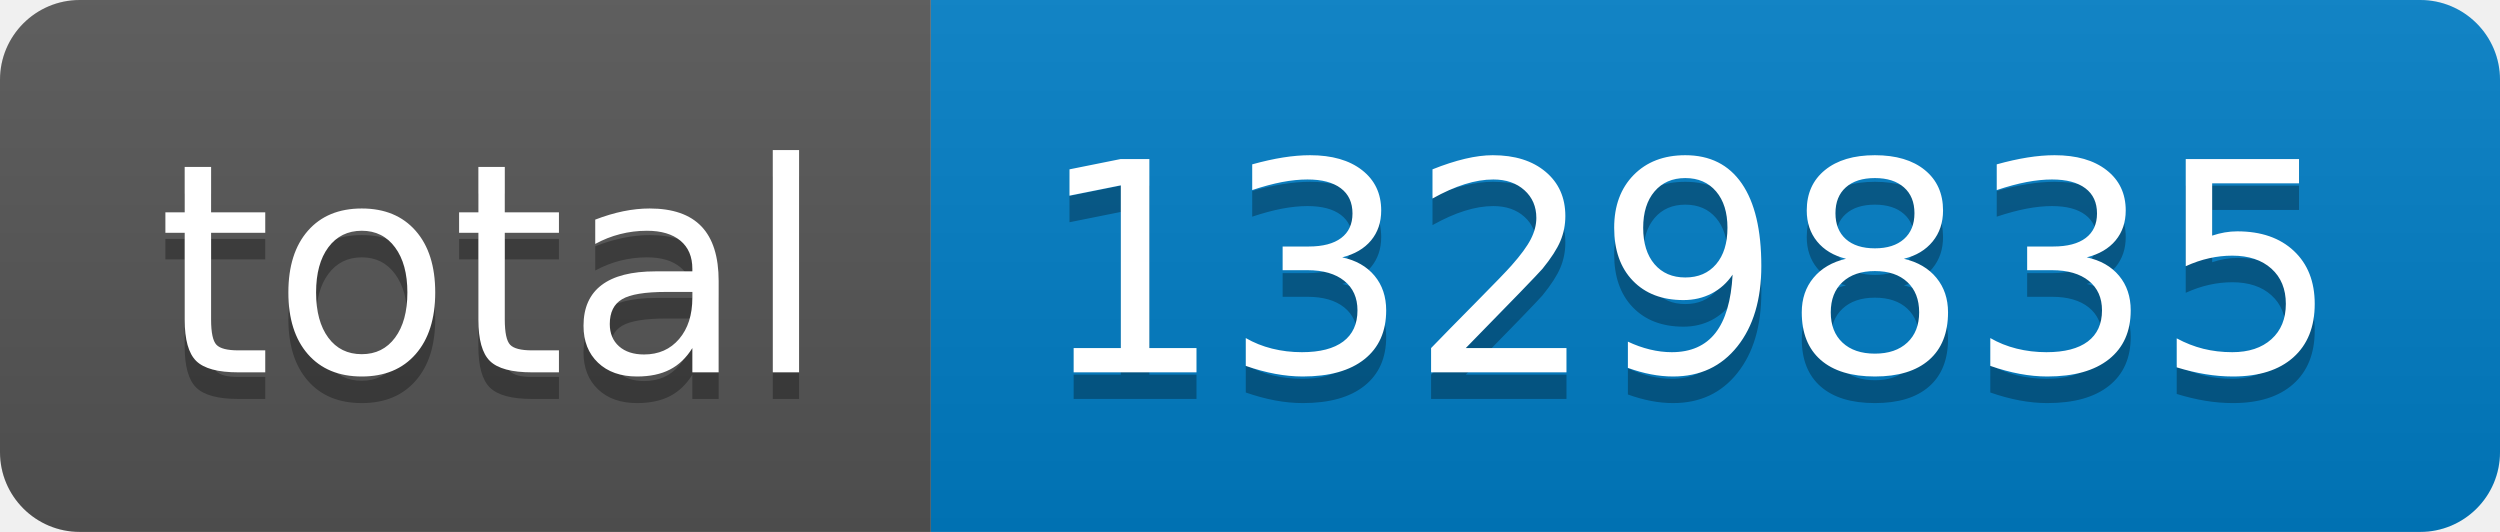
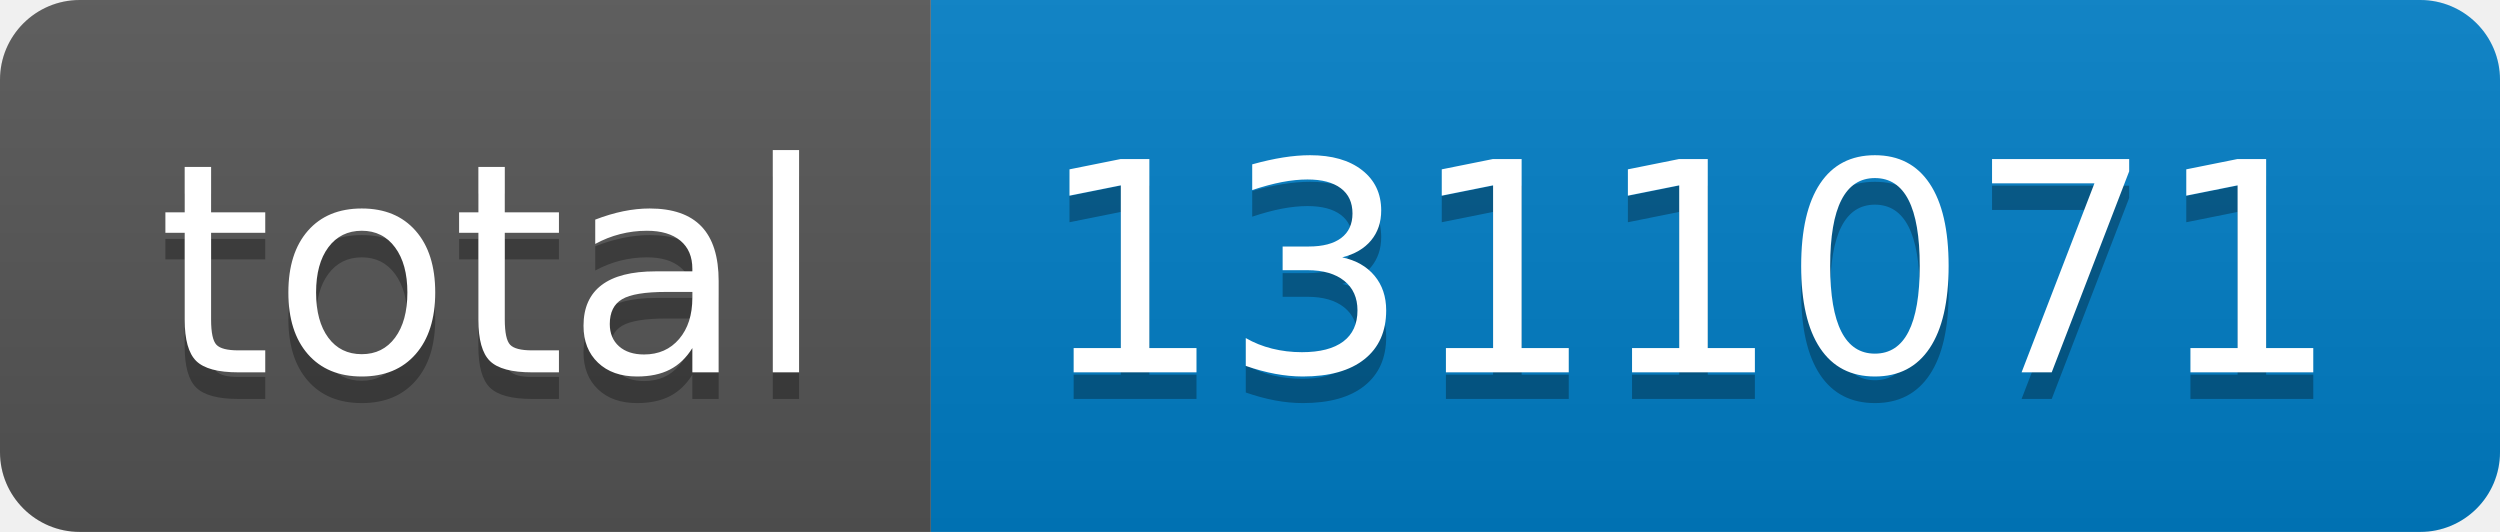
- <svg xmlns="http://www.w3.org/2000/svg" width="94" height="20" role="img" aria-label="total: 1329835">
+ <svg xmlns="http://www.w3.org/2000/svg" width="94" height="20" role="img" aria-label="total: 1311071">
  <linearGradient id="s" x2="0" y2="100%">
    <stop offset="0" stop-color="#bbb" stop-opacity=".1" />
    <stop offset="1" stop-opacity=".1" />
  </linearGradient>
  <clipPath id="r">
    <rect width="94" height="20" rx="3" fill="#fff" />
  </clipPath>
  <g clip-path="url(#r)">
    <rect width="35" height="20" fill="#555" />
    <rect x="35" width="59" height="20" fill="#007ec6" />
    <rect width="94" height="20" fill="url(#s)" />
  </g>
  <g fill="#fff" text-anchor="middle" font-family="Verdana,Geneva,DejaVu Sans,sans-serif" text-rendering="geometricPrecision" font-size="110">
    <text aria-hidden="true" x="185" y="150" fill="#010101" fill-opacity=".3" transform="scale(.1)" textLength="250">total</text>
    <text x="185" y="140" transform="scale(.1)" fill="#fff" textLength="250">total</text>
-     <text aria-hidden="true" x="635" y="150" fill="#010101" fill-opacity=".3" transform="scale(.1)" textLength="490">1329835</text>
-     <text x="635" y="140" transform="scale(.1)" fill="#fff" textLength="490">1329835</text>
+     <text aria-hidden="true" x="635" y="150" fill="#010101" fill-opacity=".3" transform="scale(.1)" textLength="490">1311071</text>
+     <text x="635" y="140" transform="scale(.1)" fill="#fff" textLength="490">1311071</text>
  </g>
</svg>
